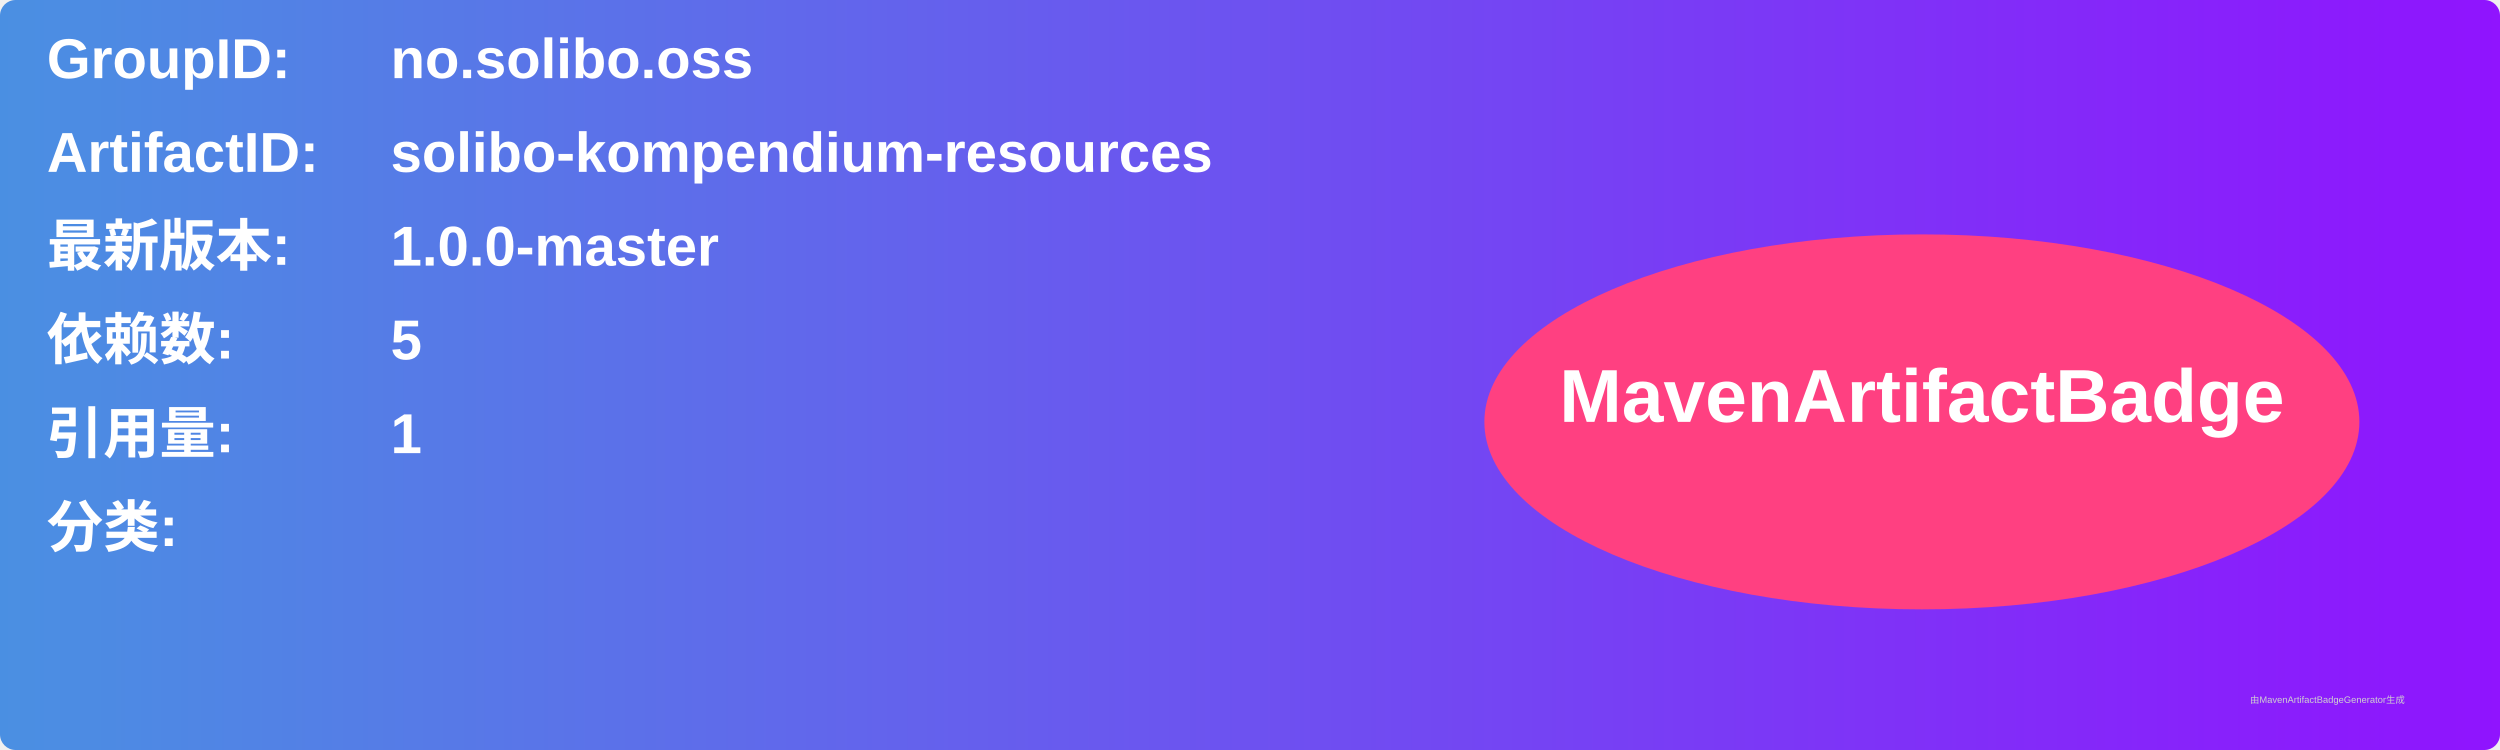
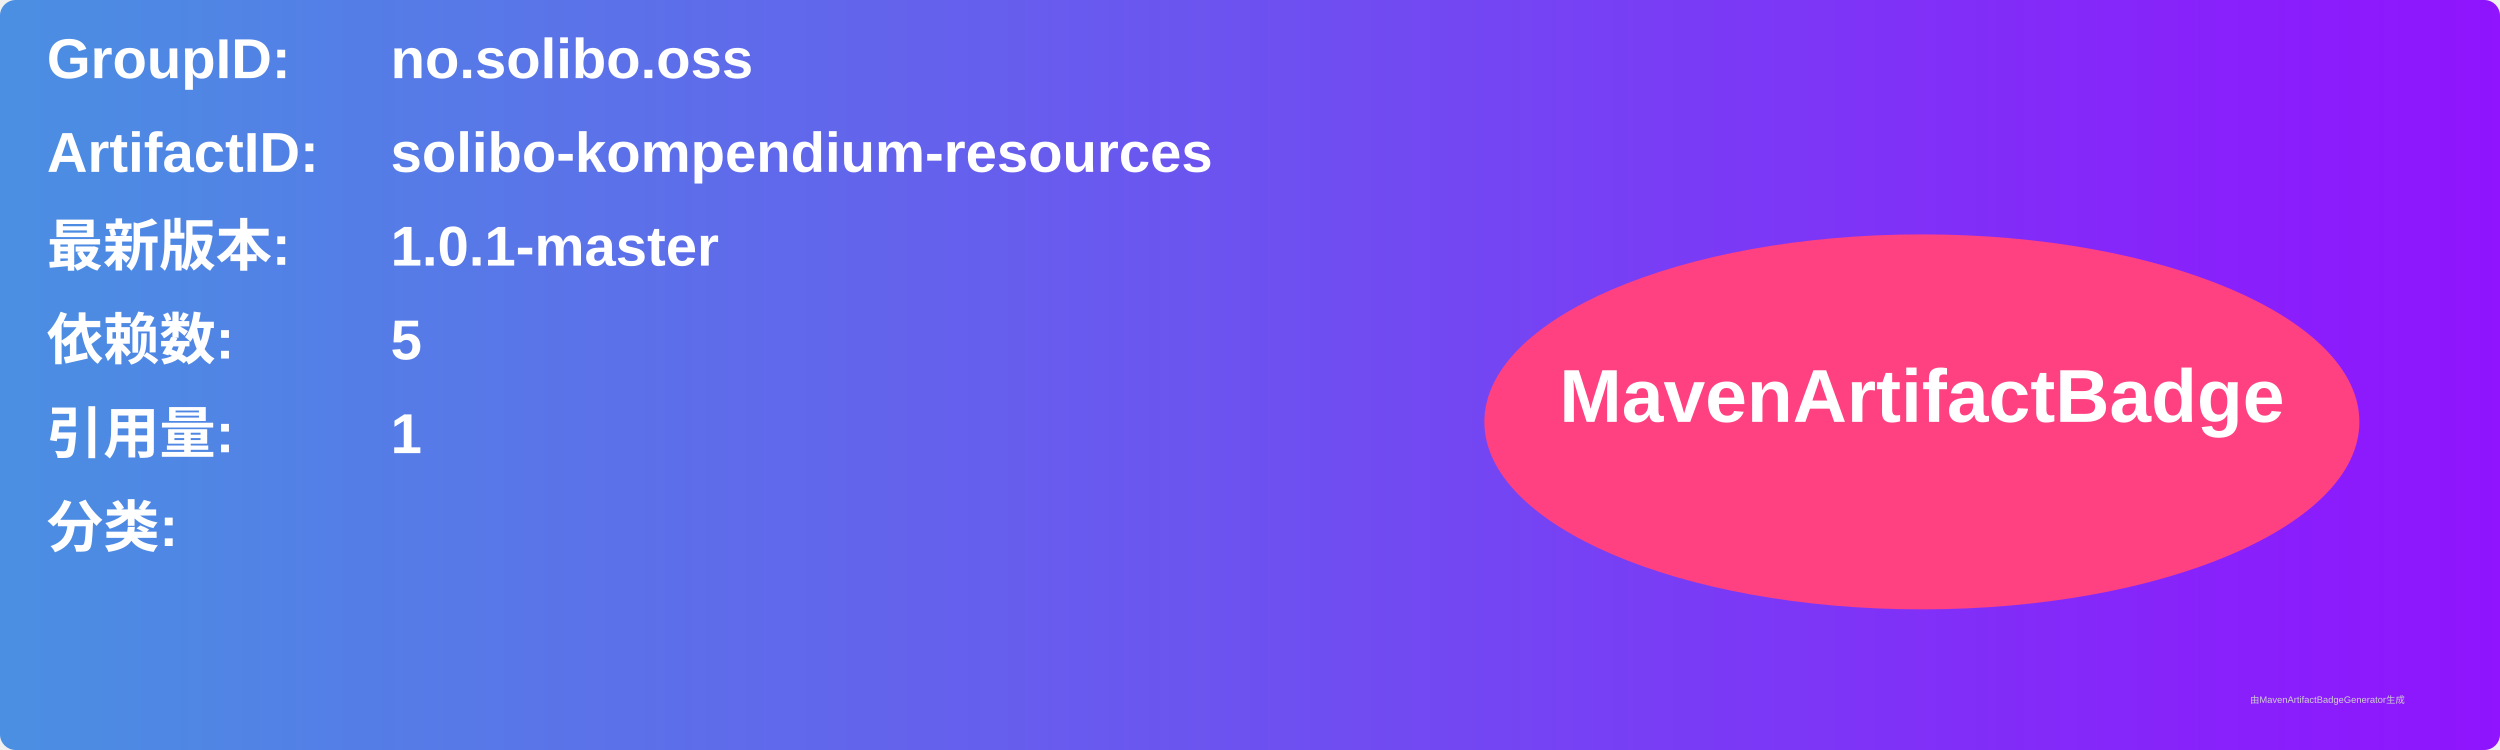
<svg xmlns="http://www.w3.org/2000/svg" width="800" height="240" viewBox="0 0 800 240">
  <linearGradient id="grad" x1="0%" y1="0%" x2="100%" y2="0%">
    <stop offset="0%" stop-color="#4a90e2" />
    <stop offset="100%" stop-color="#9013fe" />
  </linearGradient>
  <rect width="100%" height="100%" rx="5" ry="5" fill="url(#grad)" />
  <g transform="translate(15, 15)">
    <text x="0" y="10" font-family="Arial" font-size="18" fill="white" font-weight="bold" width="260">GroupID:</text>
    <text x="110" y="10" font-family="Arial" font-size="18" fill="white" font-weight="bold" width="460">no.solibo.oss</text>
    <text x="0" y="40" font-family="Arial" font-size="18" fill="white" font-weight="bold" width="260">ArtifactID:</text>
    <text x="110" y="40" font-family="Arial" font-size="18" fill="white" font-weight="bold" width="460">solibo-kompendium-resources</text>
    <text x="0" y="70" font-family="Arial" font-size="18" fill="white" font-weight="bold">最新版本:</text>
    <text x="110" y="70" font-family="Arial" font-size="18" fill="white" font-weight="bold">
-       <tspan font-weight="bold">1.0.0-master</tspan>
+       <tspan font-weight="bold">1.0.1-master</tspan>
    </text>
    <text x="0" y="100" font-family="Arial" font-size="18" fill="white" font-weight="bold">依赖数: </text>
    <text x="110" y="100" font-family="Arial" font-size="18" fill="white">
      <tspan font-weight="bold">5</tspan>
    </text>
    <text x="0" y="130" font-family="Arial" font-size="18" fill="white" font-weight="bold">引用量: </text>
    <text x="110" y="130" font-family="Arial" font-size="18" fill="white">
      <tspan font-weight="bold">1</tspan>
    </text>
    <text x="0" y="160" font-family="Arial" font-size="18" fill="white" font-weight="bold">分类:</text>
    <text x="10" y="190" font-family="Arial" font-size="10" fill="white">
      <tspan font-weight="bold" />
    </text>
    <ellipse cx="600" cy="120" rx="140" ry="60" fill="#ff4081" />
    <text x="600" y="120" text-anchor="middle" font-family="Arial" font-size="24" fill="white" font-weight="bold">MavenArtifactBadge</text>
  </g>
  <text x="720" y="225" font-family="Arial" font-size="3" fill="#d0d0d0">由MavenArtifactBadgeGenerator生成</text>
</svg>
